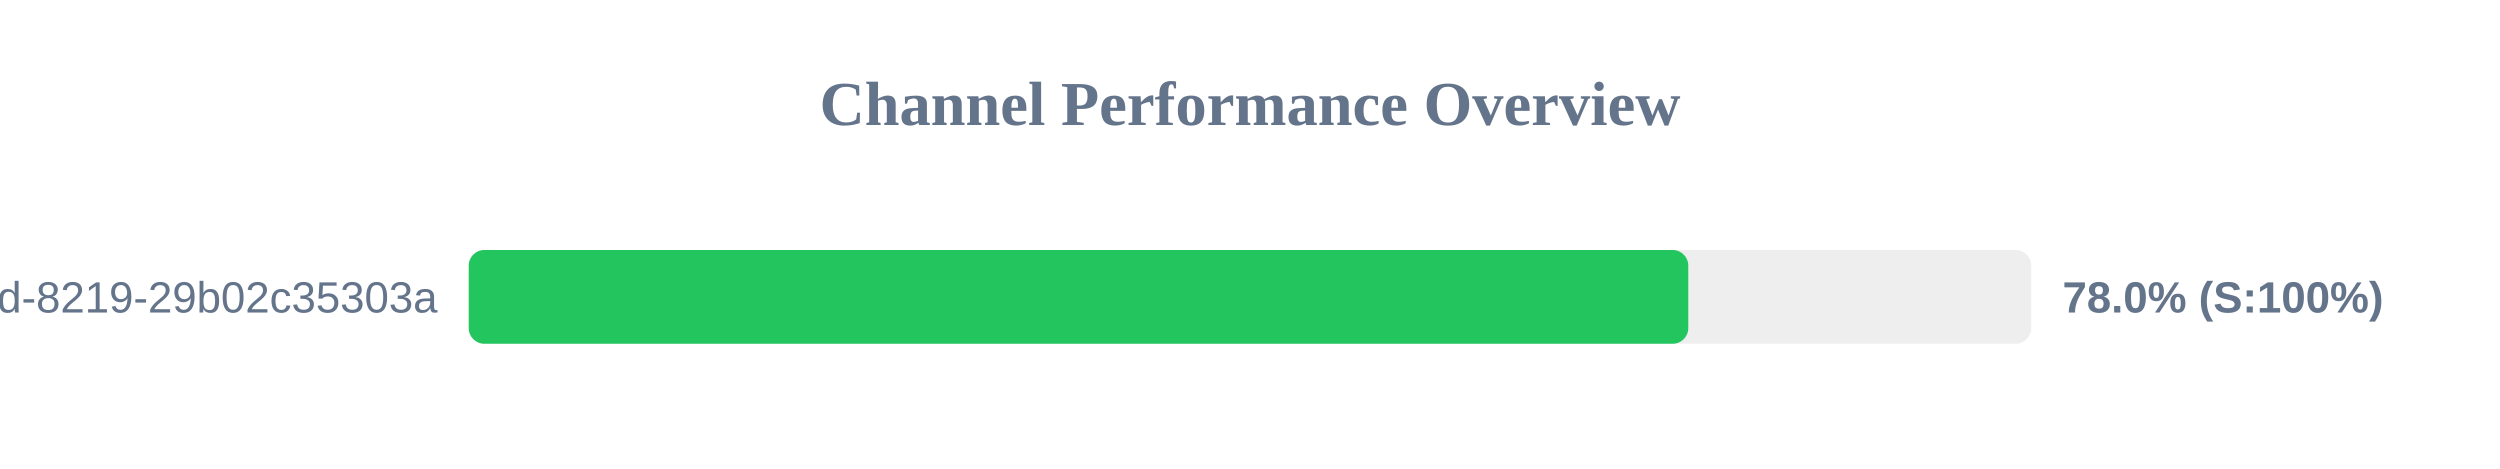
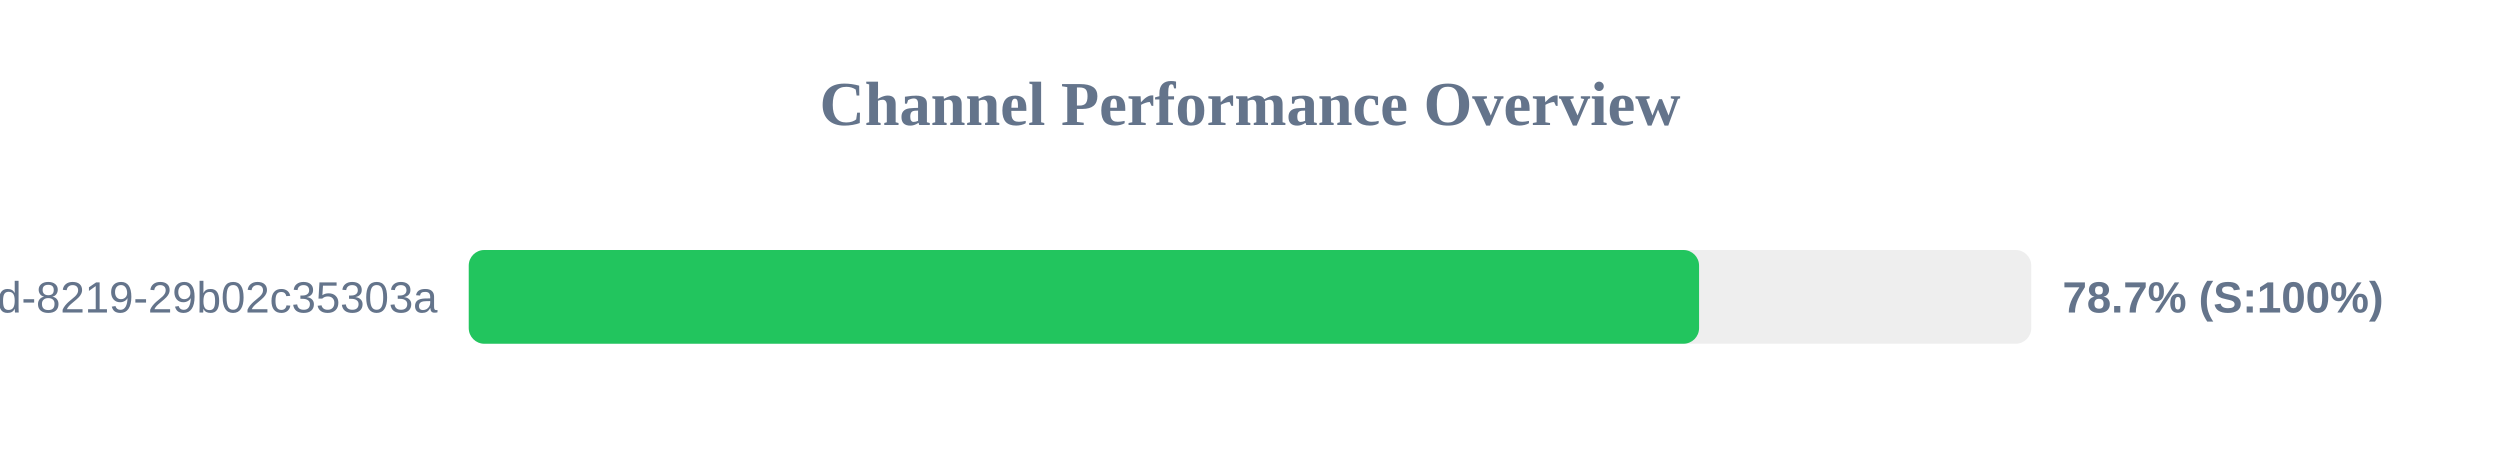
<svg xmlns="http://www.w3.org/2000/svg" width="800" height="150" version="1.1">
  <style>
        .row { font: 14px Arial; fill: #64748b; }
        .score { font: bold 14px Arial; fill: #64748b; }
    </style>
  <text x="400" y="40" text-anchor="middle" font-size="20px" font-weight="bold" fill="#64748b">Channel Performance Overview</text>
  <rect x="150" y="80" width="500" height="30" fill="#eee" rx="5" />
-   <rect x="150" y="80" width="390.25" height="30" fill="#22c55e" rx="5" />
+   <rect x="150" y="80" width="393.7" height="30" fill="#22c55e" rx="5" />
  <text x="140" y="100" text-anchor="end" class="row">?uuid=5eaa121d-4362-444d-8219-29b02c35303a</text>
-   <text x="660" y="100" text-anchor="start" class="score">78.0% (S:100%)</text>
+   <text x="660" y="100" text-anchor="start" class="score">78.7% (S:100%)</text>
</svg>
